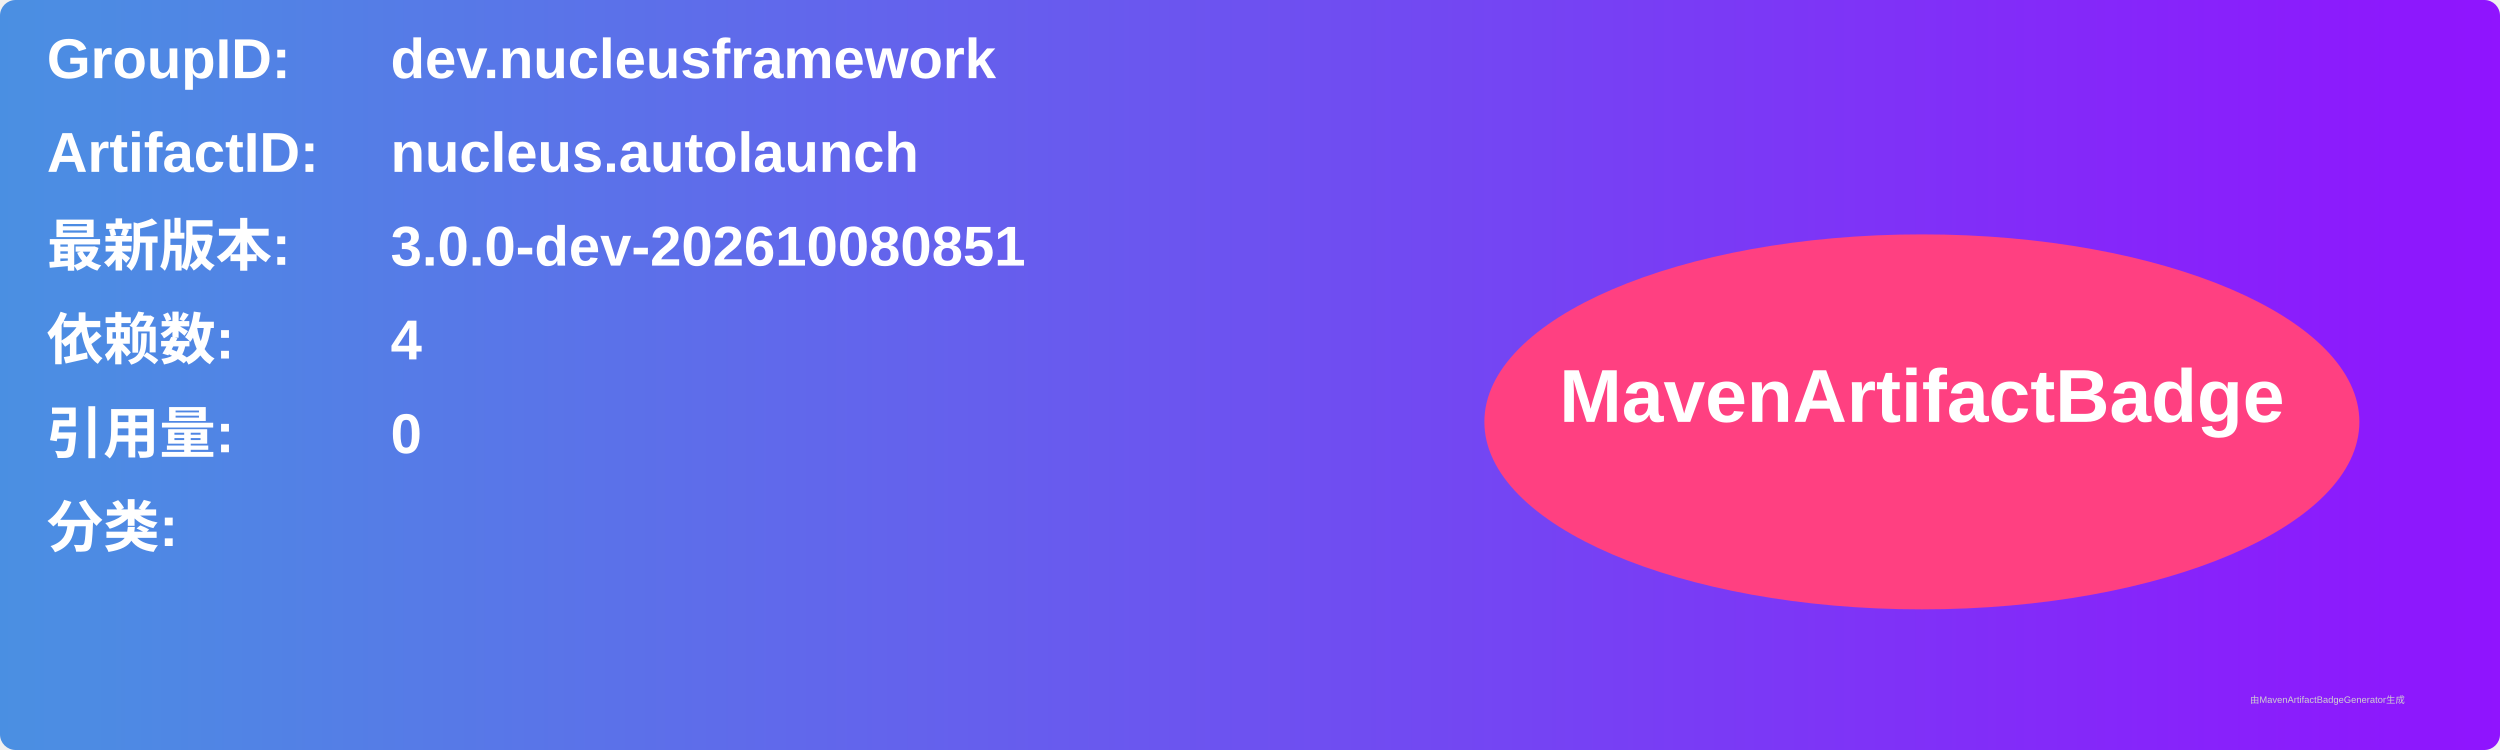
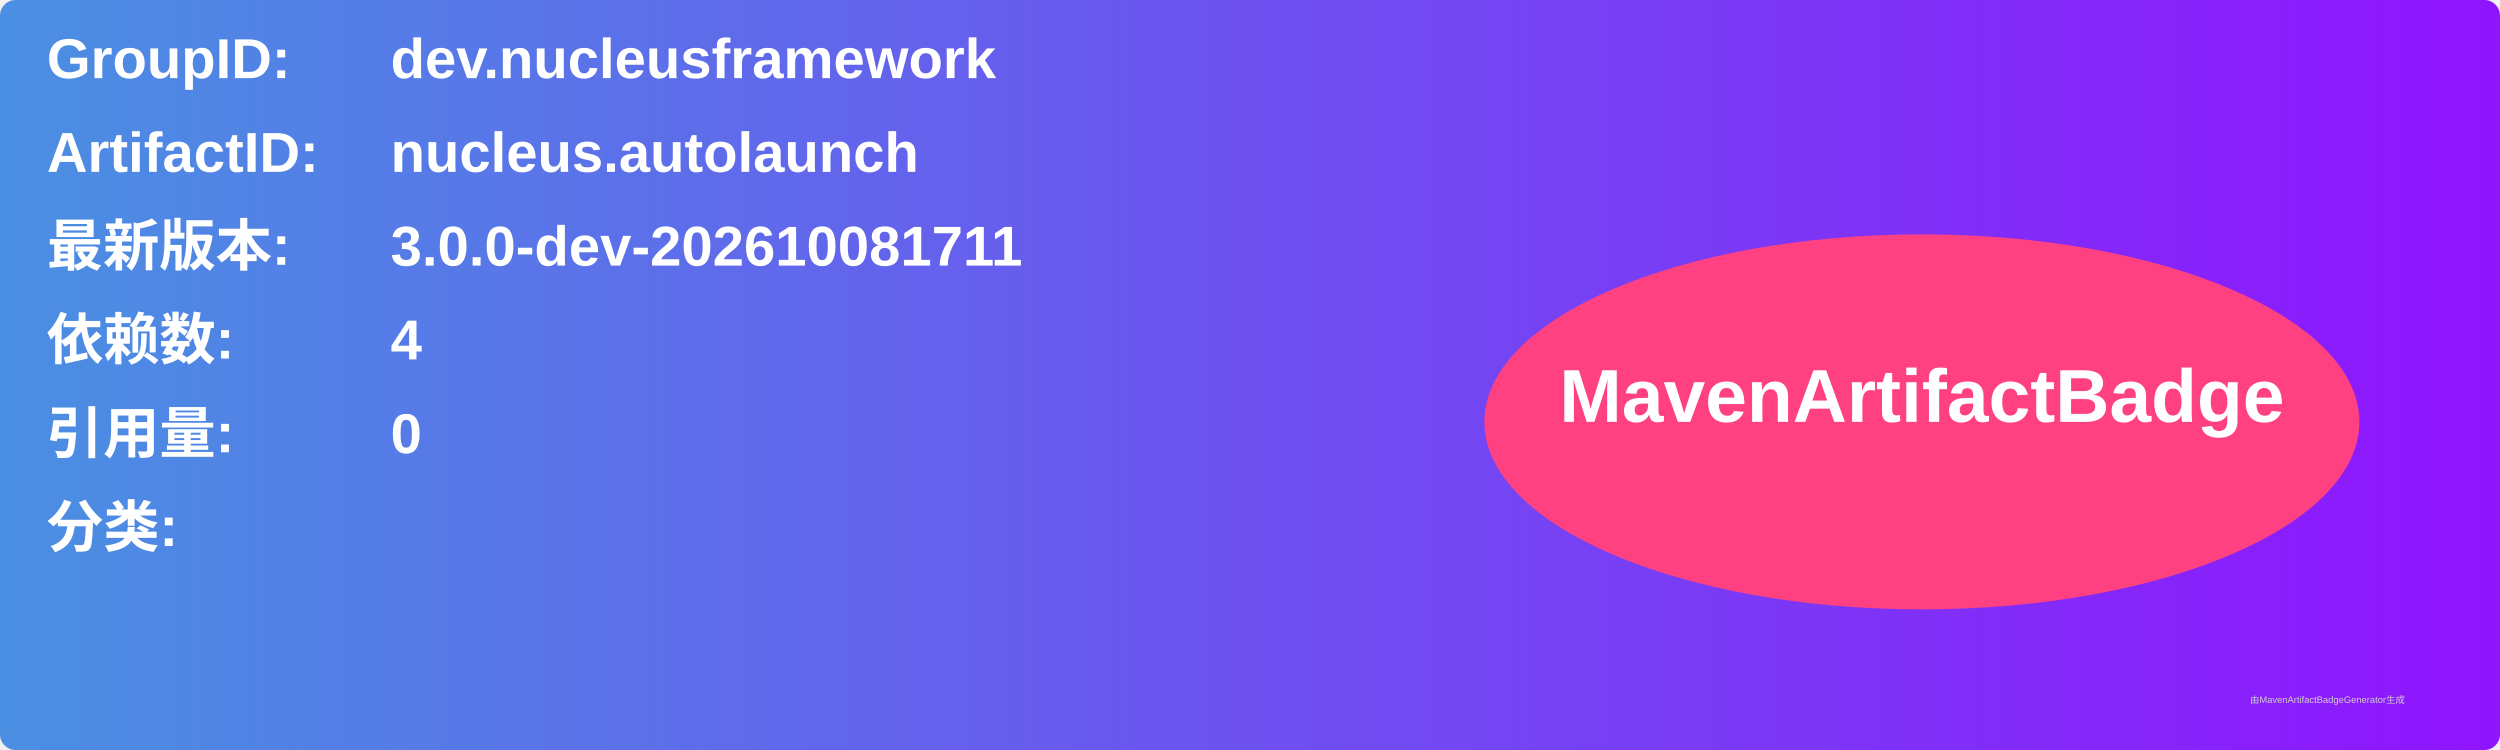
<svg xmlns="http://www.w3.org/2000/svg" width="800" height="240" viewBox="0 0 800 240">
  <linearGradient id="grad" x1="0%" y1="0%" x2="100%" y2="0%">
    <stop offset="0%" stop-color="#4a90e2" />
    <stop offset="100%" stop-color="#9013fe" />
  </linearGradient>
  <rect width="100%" height="100%" rx="5" ry="5" fill="url(#grad)" />
  <g transform="translate(15, 15)">
    <text x="0" y="10" font-family="Arial" font-size="18" fill="white" font-weight="bold" width="260">GroupID:</text>
    <text x="110" y="10" font-family="Arial" font-size="18" fill="white" font-weight="bold" width="460">dev.nucleusframework</text>
    <text x="0" y="40" font-family="Arial" font-size="18" fill="white" font-weight="bold" width="260">ArtifactID:</text>
    <text x="110" y="40" font-family="Arial" font-size="18" fill="white" font-weight="bold" width="460">nucleus.autolaunch</text>
    <text x="0" y="70" font-family="Arial" font-size="18" fill="white" font-weight="bold">最新版本:</text>
    <text x="110" y="70" font-family="Arial" font-size="18" fill="white" font-weight="bold">
-       <tspan font-weight="bold">3.0.0-dev-202610080851</tspan>
+       <tspan font-weight="bold">3.0.0-dev-202610081711</tspan>
    </text>
    <text x="0" y="100" font-family="Arial" font-size="18" fill="white" font-weight="bold">依赖数: </text>
    <text x="110" y="100" font-family="Arial" font-size="18" fill="white">
      <tspan font-weight="bold">4</tspan>
    </text>
    <text x="0" y="130" font-family="Arial" font-size="18" fill="white" font-weight="bold">引用量: </text>
    <text x="110" y="130" font-family="Arial" font-size="18" fill="white">
      <tspan font-weight="bold">0</tspan>
    </text>
    <text x="0" y="160" font-family="Arial" font-size="18" fill="white" font-weight="bold">分类:</text>
    <text x="10" y="190" font-family="Arial" font-size="10" fill="white">
      <tspan font-weight="bold" />
    </text>
    <ellipse cx="600" cy="120" rx="140" ry="60" fill="#ff4081" />
    <text x="600" y="120" text-anchor="middle" font-family="Arial" font-size="24" fill="white" font-weight="bold">MavenArtifactBadge</text>
  </g>
  <text x="720" y="225" font-family="Arial" font-size="3" fill="#d0d0d0">由MavenArtifactBadgeGenerator生成</text>
</svg>
